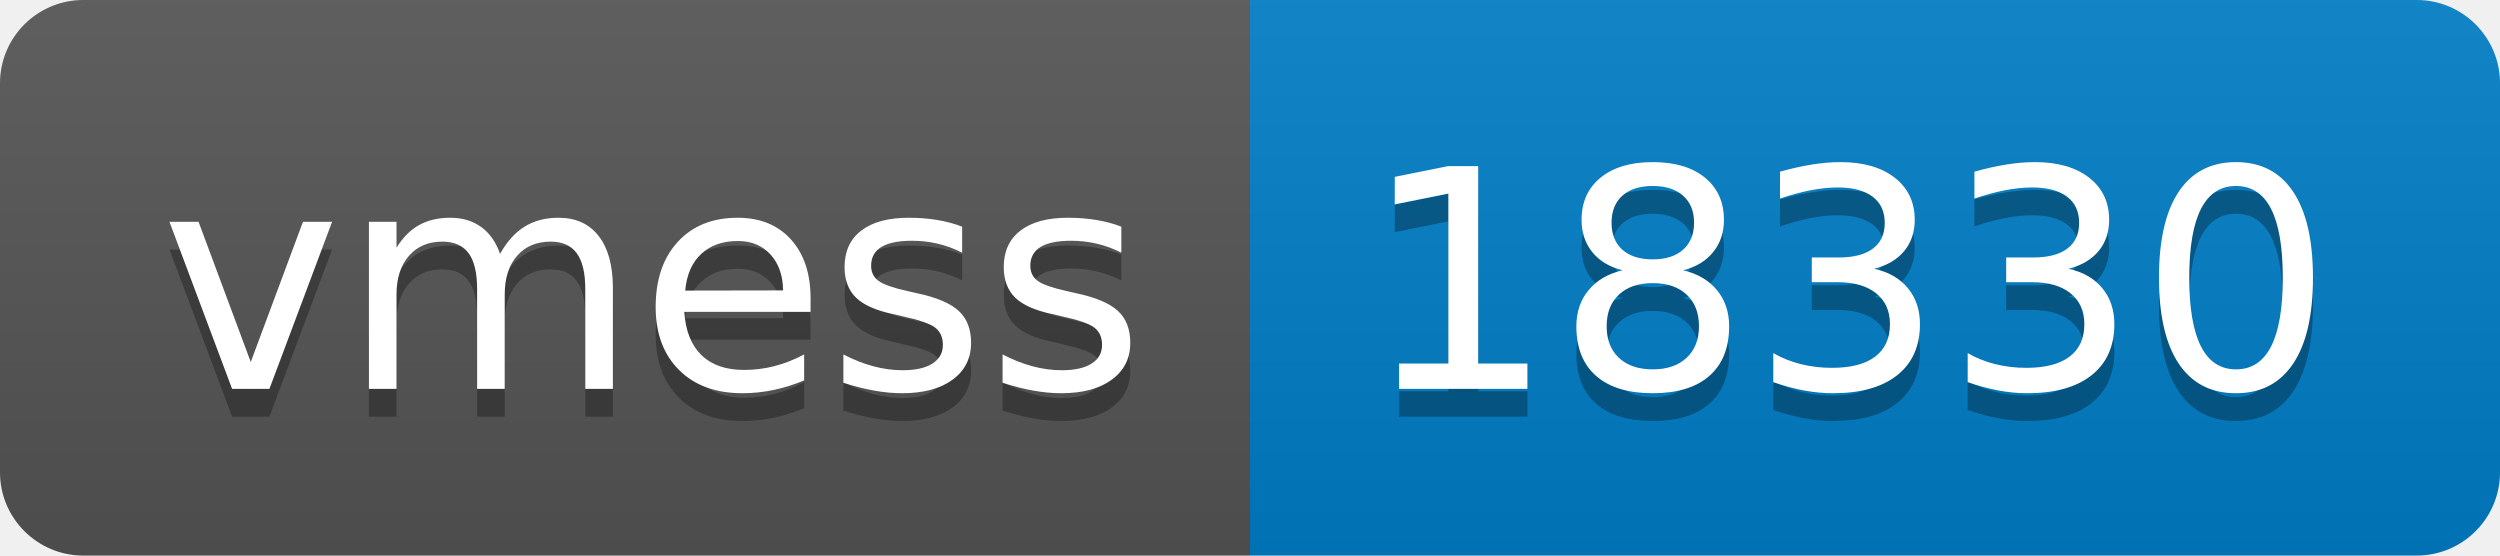
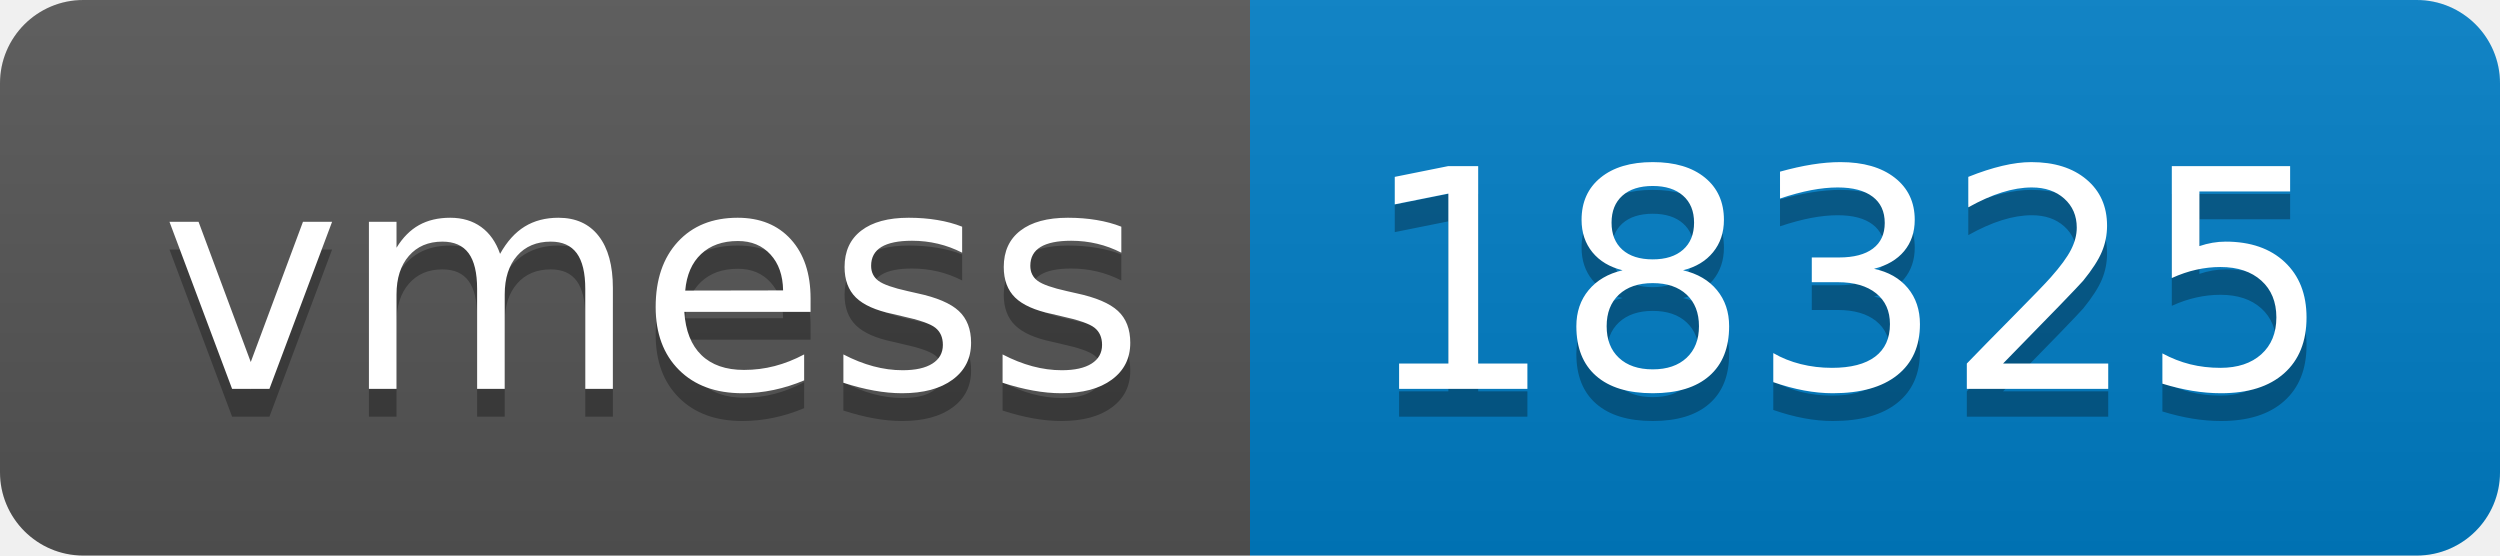
- <svg xmlns="http://www.w3.org/2000/svg" width="90" height="20" role="img" aria-label="vmess: 18330">
+ <svg xmlns="http://www.w3.org/2000/svg" width="90" height="20" role="img" aria-label="vmess: 18325">
  <linearGradient id="s" x2="0" y2="100%">
    <stop offset="0" stop-color="#bbb" stop-opacity=".1" />
    <stop offset="1" stop-opacity=".1" />
  </linearGradient>
  <clipPath id="r">
    <rect width="90" height="20" rx="3" fill="#fff" />
  </clipPath>
  <g clip-path="url(#r)">
    <rect width="45" height="20" fill="#555" />
    <rect x="45" width="45" height="20" fill="#007ec6" />
    <rect width="90" height="20" fill="url(#s)" />
  </g>
  <g fill="#fff" text-anchor="middle" font-family="Verdana,Geneva,DejaVu Sans,sans-serif" text-rendering="geometricPrecision" font-size="110">
    <text aria-hidden="true" x="235" y="150" fill="#010101" fill-opacity=".3" transform="scale(.1)" textLength="350">vmess</text>
    <text x="235" y="140" transform="scale(.1)" fill="#fff" textLength="350">vmess</text>
-     <text aria-hidden="true" x="665" y="150" fill="#010101" fill-opacity=".3" transform="scale(.1)" textLength="350">18330</text>
-     <text x="665" y="140" transform="scale(.1)" fill="#fff" textLength="350">18330</text>
+     <text aria-hidden="true" x="665" y="150" fill="#010101" fill-opacity=".3" transform="scale(.1)" textLength="350">18325</text>
+     <text x="665" y="140" transform="scale(.1)" fill="#fff" textLength="350">18325</text>
  </g>
</svg>
